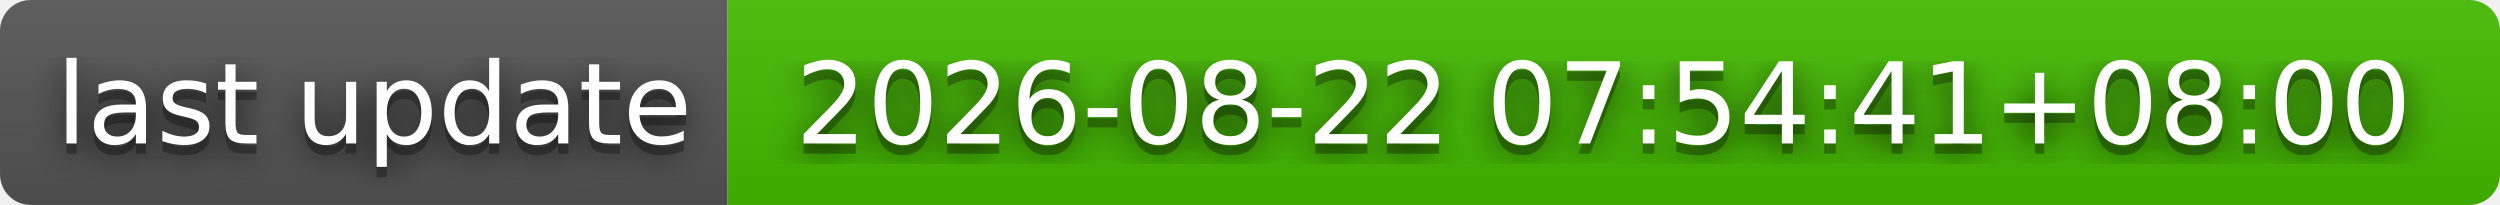
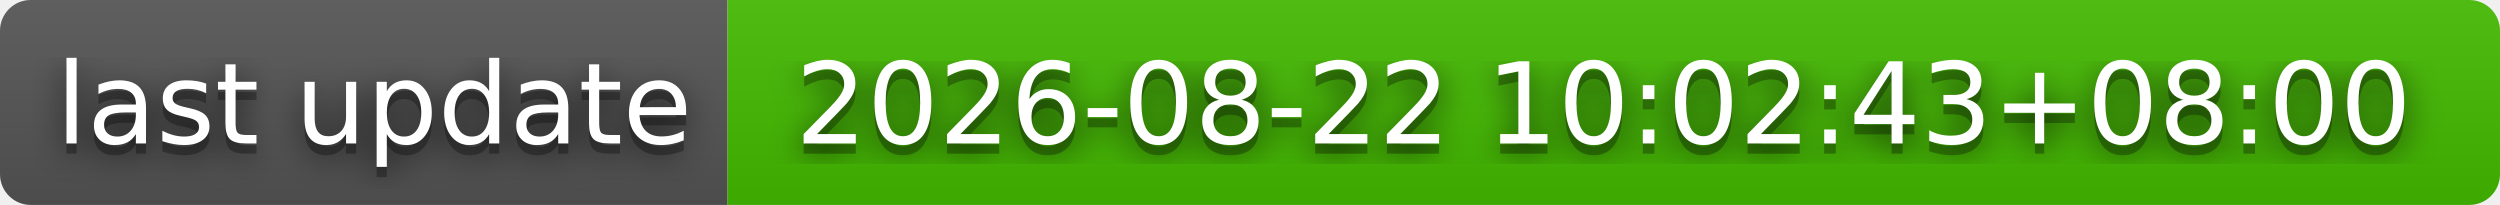
- <svg xmlns="http://www.w3.org/2000/svg" width="244" height="20" role="img" aria-label="last update: 2026-08-22 07:54:41+08:00">
+ <svg xmlns="http://www.w3.org/2000/svg" width="244" height="20" role="img" aria-label="last update: 2026-08-22 10:02:43+08:00">
  <filter id="blur">
    <feGaussianBlur stdDeviation="16" />
  </filter>
  <linearGradient id="s" x2="0" y2="100%">
    <stop offset="0" stop-color="#bbb" stop-opacity=".1" />
    <stop offset="1" stop-opacity=".1" />
  </linearGradient>
  <clipPath id="r">
    <rect width="244" height="20" rx="3" />
  </clipPath>
  <g clip-path="url(#r)">
    <rect width="71" height="20" fill="#555" />
    <rect x="71" width="173" height="20" fill="#4b0" />
    <rect width="244" height="20" fill="url(#s)" />
  </g>
  <g fill="#fff" text-anchor="middle" font-family="Verdana,Geneva,DejaVu Sans,sans-serif" text-rendering="geometricPrecision" font-size="110">
    <g transform="scale(.1)">
      <g aria-hidden="true" fill="#010101">
        <text x="365" y="150" fill-opacity=".8" filter="url(#blur)" textLength="610">last update</text>
        <text x="365" y="150" fill-opacity=".3" textLength="610">last update</text>
      </g>
      <text x="365" y="140" textLength="610">last update</text>
    </g>
    <g transform="scale(.1)">
      <g aria-hidden="true" fill="#010101">
-         <text x="1565" y="150" fill-opacity=".8" filter="url(#blur)" textLength="1630">2026-08-22 07:54:41+08:00</text>
-         <text x="1565" y="150" fill-opacity=".3" textLength="1630">2026-08-22 07:54:41+08:00</text>
+         <text x="1565" y="150" fill-opacity=".8" filter="url(#blur)" textLength="1630">2026-08-22 10:02:43+08:00</text>
+         <text x="1565" y="150" fill-opacity=".3" textLength="1630">2026-08-22 10:02:43+08:00</text>
      </g>
-       <text x="1565" y="140" textLength="1630">2026-08-22 07:54:41+08:00</text>
+       <text x="1565" y="140" textLength="1630">2026-08-22 10:02:43+08:00</text>
    </g>
  </g>
</svg>
